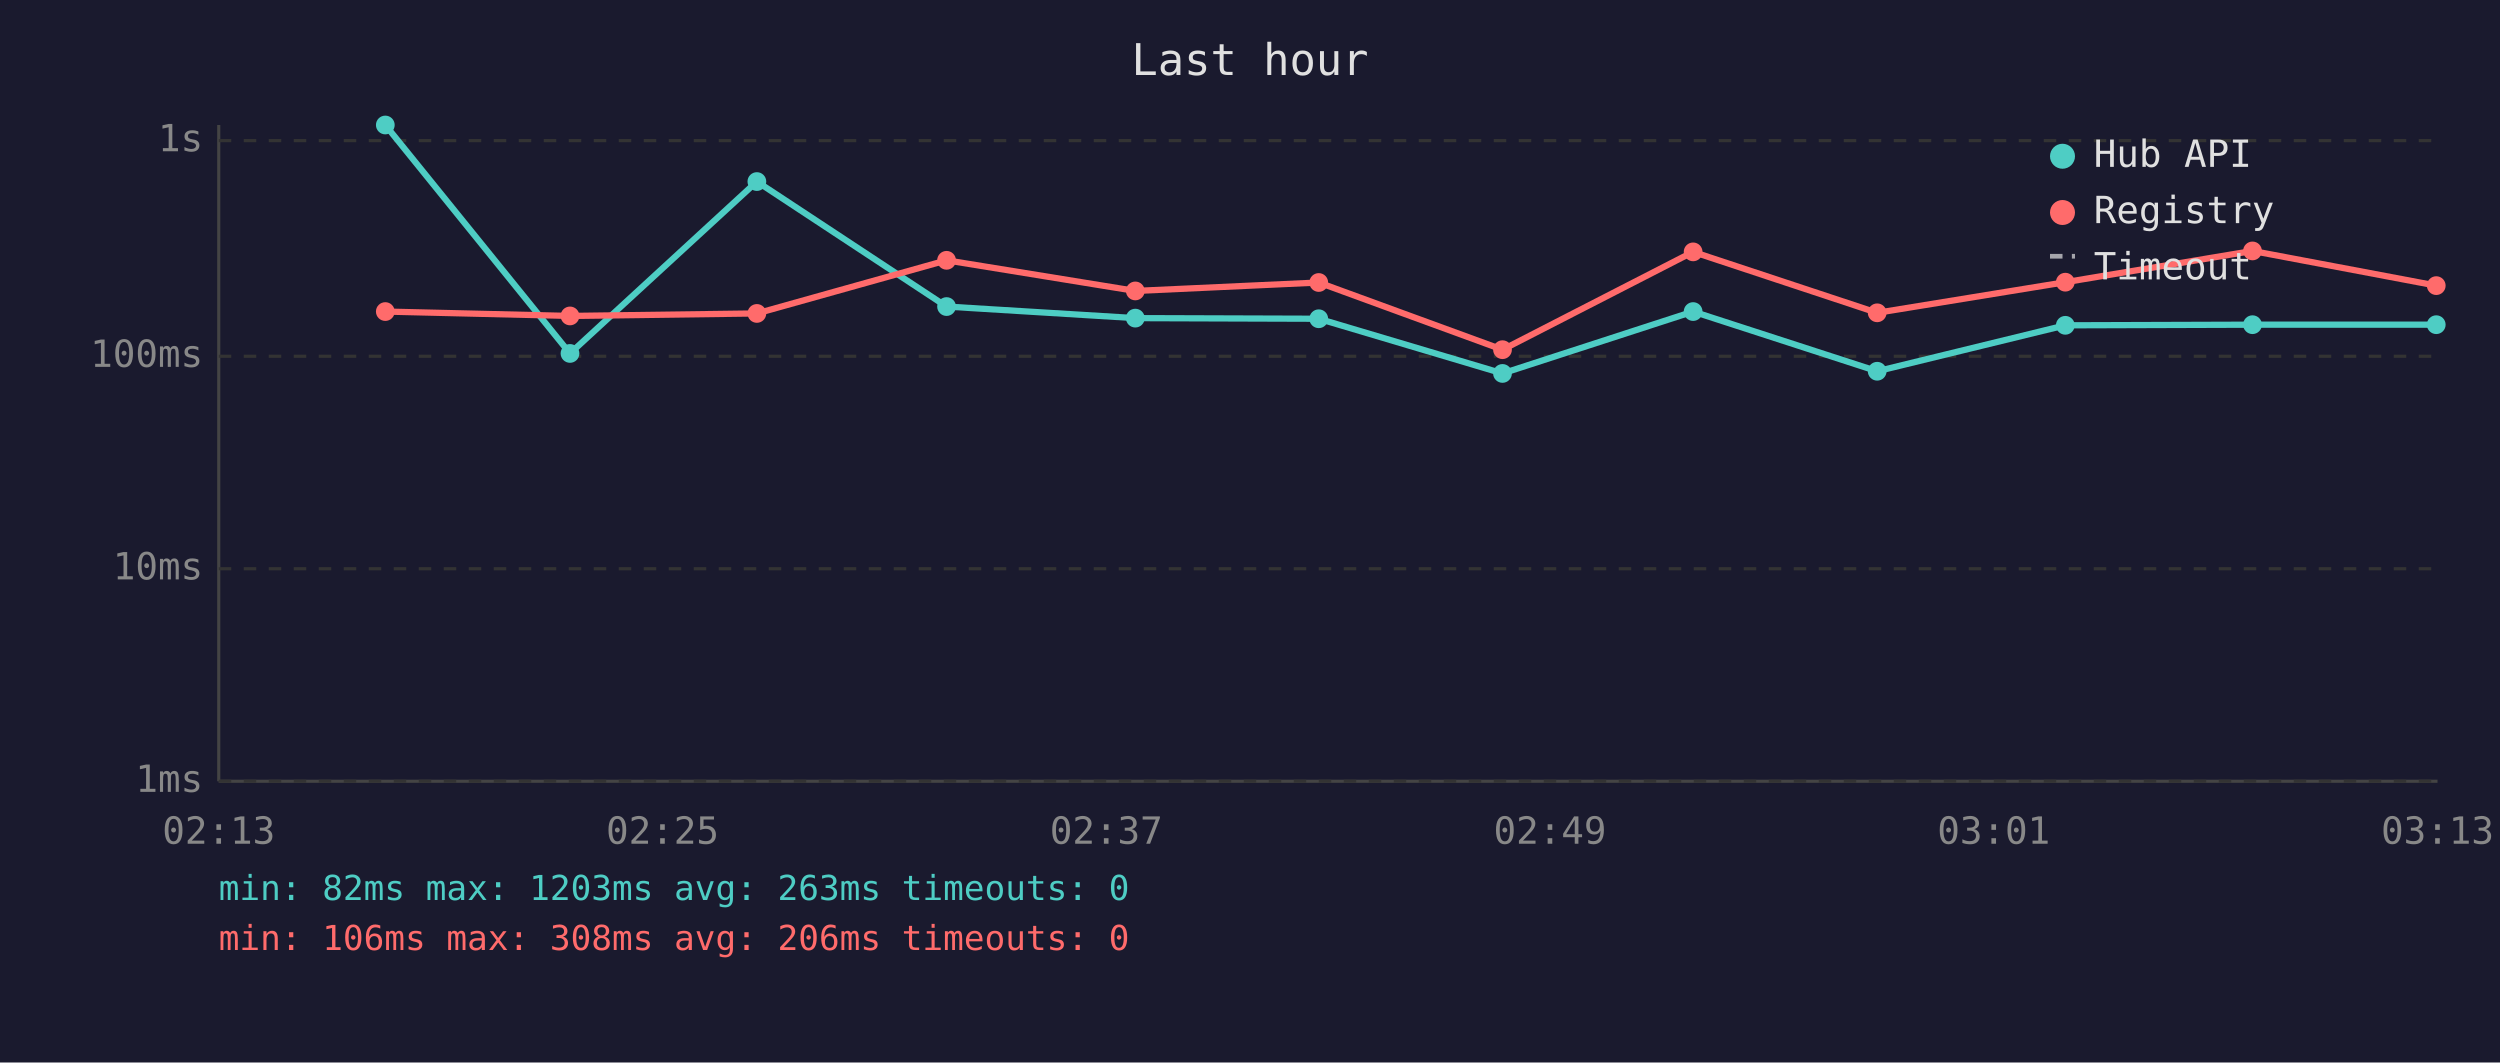
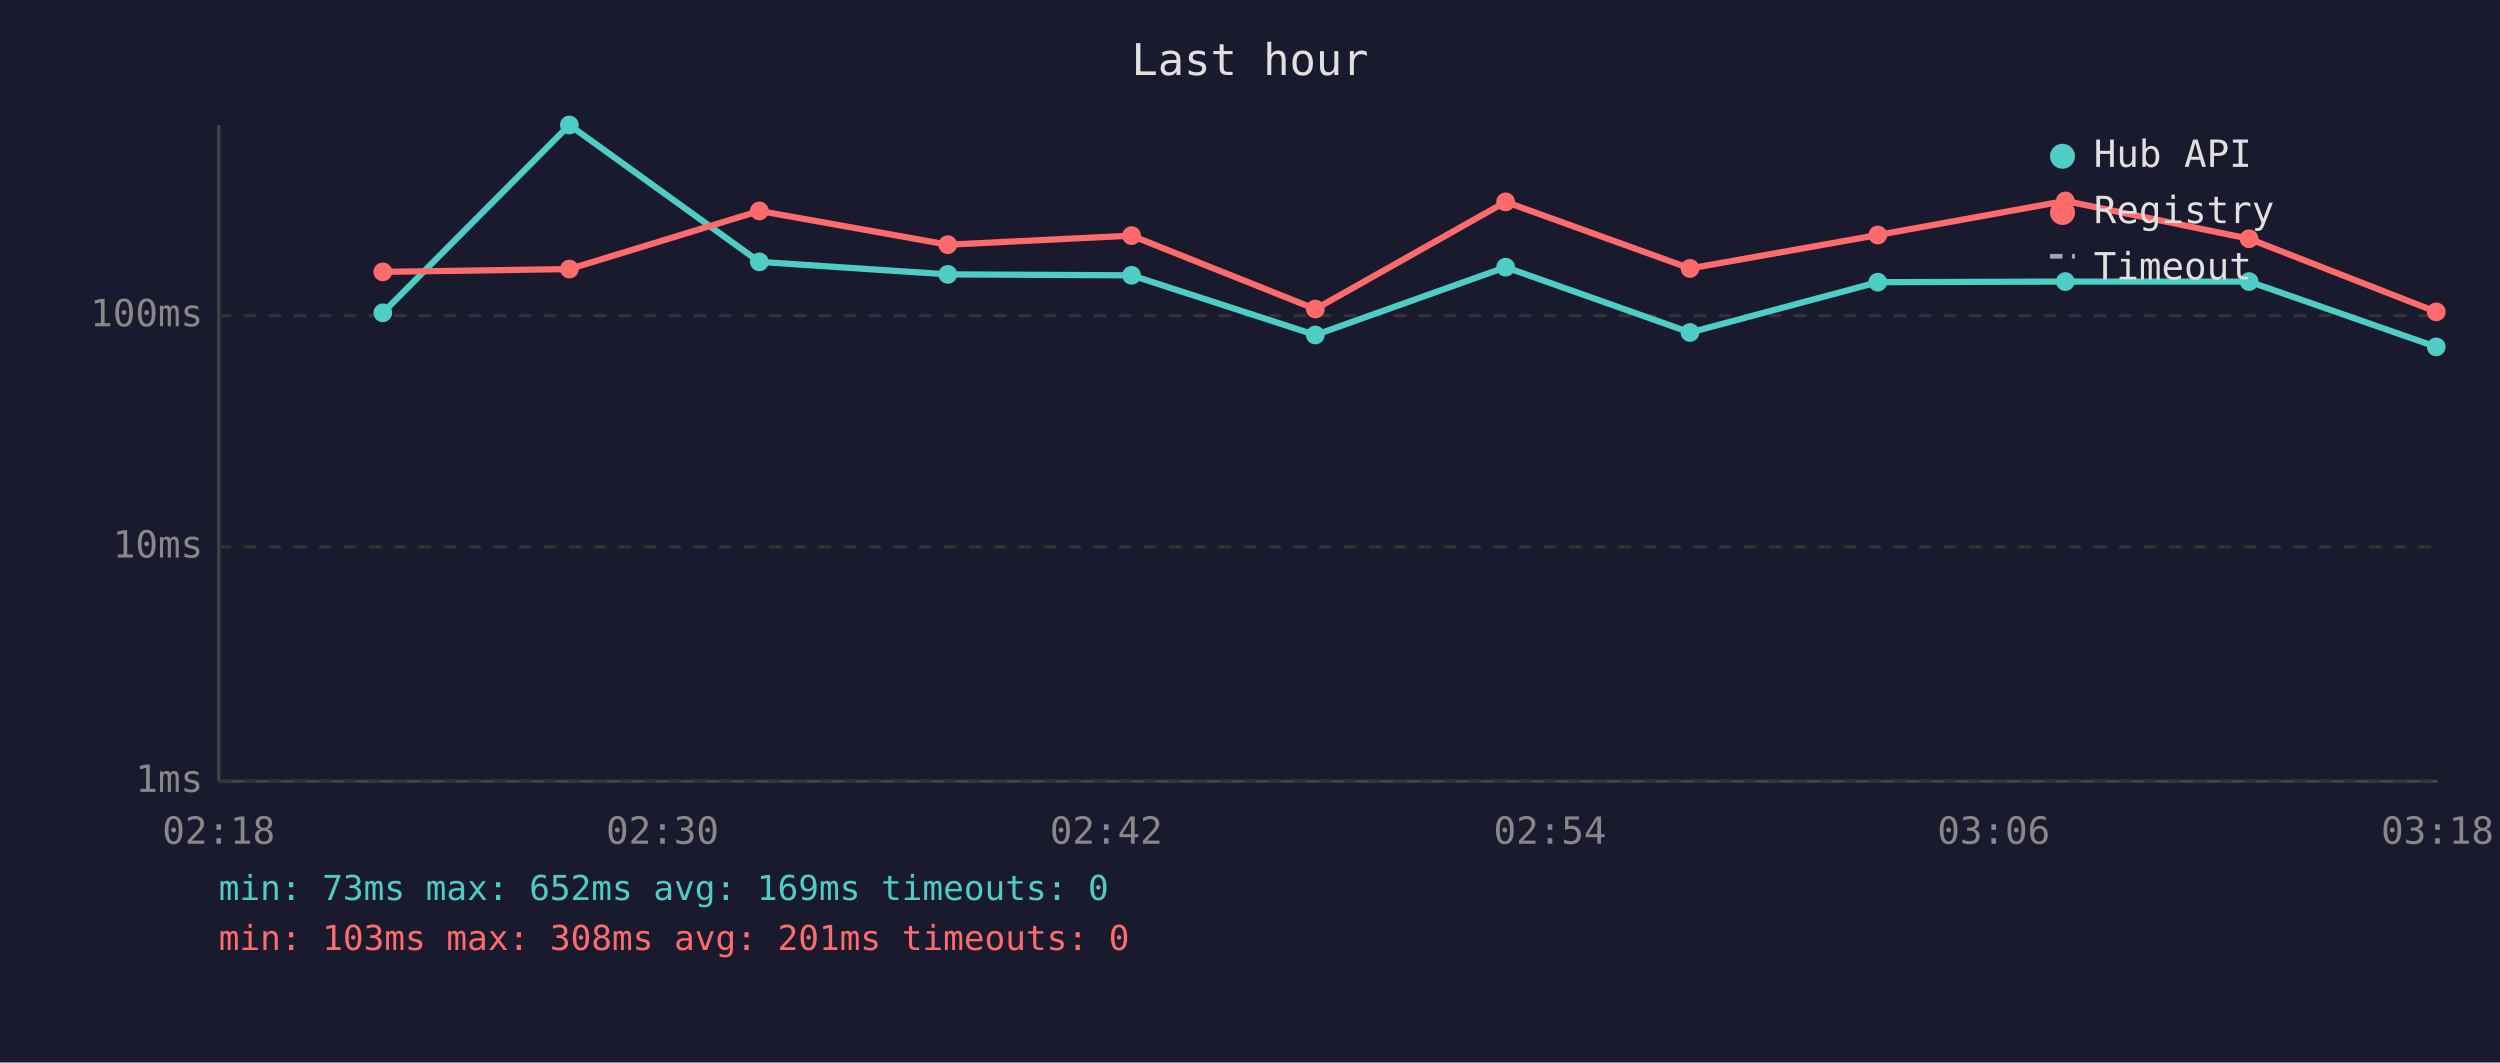
<svg xmlns="http://www.w3.org/2000/svg" viewBox="0 0 800 340" font-family="monospace" font-size="12">
  <rect width="800" height="340" fill="#1a1a2e" />
  <text x="400" y="24" fill="#e0e0e0" font-size="14" text-anchor="middle">Last hour</text>
  <line x1="70" y1="40" x2="70" y2="250" stroke="#444" stroke-width="1" />
  <line x1="70" y1="250" x2="780" y2="250" stroke="#444" stroke-width="1" />
  <line x1="70" y1="250" x2="780" y2="250" stroke="#333" stroke-width="1" stroke-dasharray="4" />
  <text x="65" y="250" fill="#888" text-anchor="end" dominant-baseline="middle">1ms</text>
-   <line x1="70" y1="182" x2="780" y2="182" stroke="#333" stroke-width="1" stroke-dasharray="4" />
-   <text x="65" y="182" fill="#888" text-anchor="end" dominant-baseline="middle">10ms</text>
-   <line x1="70" y1="114" x2="780" y2="114" stroke="#333" stroke-width="1" stroke-dasharray="4" />
-   <text x="65" y="114" fill="#888" text-anchor="end" dominant-baseline="middle">100ms</text>
-   <line x1="70" y1="45" x2="780" y2="45" stroke="#333" stroke-width="1" stroke-dasharray="4" />
-   <text x="65" y="45" fill="#888" text-anchor="end" dominant-baseline="middle">1s</text>
-   <text x="70" y="270" fill="#888" text-anchor="middle">02:13</text>
-   <text x="212" y="270" fill="#888" text-anchor="middle">02:25</text>
-   <text x="354" y="270" fill="#888" text-anchor="middle">02:37</text>
-   <text x="496" y="270" fill="#888" text-anchor="middle">02:49</text>
-   <text x="638" y="270" fill="#888" text-anchor="middle">03:01</text>
-   <text x="780" y="270" fill="#888" text-anchor="middle">03:13</text>
-   <polyline points="123.3,40.0 182.4,113.1 242.2,58.1 302.9,98.1 363.3,101.8 422.0,102.0 480.8,119.5 541.8,99.7 600.7,118.8 660.9,104.1 720.8,103.9 779.6,103.9" fill="none" stroke="#4ecdc4" stroke-width="2" opacity="1" />
-   <circle cx="123.3" cy="40.0" r="3" fill="#4ecdc4" />
-   <circle cx="182.4" cy="113.1" r="3" fill="#4ecdc4" />
-   <circle cx="242.2" cy="58.1" r="3" fill="#4ecdc4" />
-   <circle cx="302.9" cy="98.1" r="3" fill="#4ecdc4" />
-   <circle cx="363.3" cy="101.8" r="3" fill="#4ecdc4" />
-   <circle cx="422.0" cy="102.0" r="3" fill="#4ecdc4" />
-   <circle cx="480.8" cy="119.5" r="3" fill="#4ecdc4" />
-   <circle cx="541.8" cy="99.7" r="3" fill="#4ecdc4" />
-   <circle cx="600.7" cy="118.8" r="3" fill="#4ecdc4" />
-   <circle cx="660.9" cy="104.1" r="3" fill="#4ecdc4" />
-   <circle cx="720.8" cy="103.9" r="3" fill="#4ecdc4" />
-   <circle cx="779.6" cy="103.9" r="3" fill="#4ecdc4" />
-   <polyline points="123.3,99.7 182.4,101.1 242.2,100.3 302.9,83.3 363.3,93.1 422.0,90.4 480.8,111.9 541.8,80.6 600.7,100.1 660.9,90.3 720.8,80.3 779.6,91.4" fill="none" stroke="#ff6b6b" stroke-width="2" opacity="1" />
-   <circle cx="123.3" cy="99.7" r="3" fill="#ff6b6b" />
-   <circle cx="182.4" cy="101.1" r="3" fill="#ff6b6b" />
-   <circle cx="242.2" cy="100.3" r="3" fill="#ff6b6b" />
-   <circle cx="302.9" cy="83.3" r="3" fill="#ff6b6b" />
-   <circle cx="363.3" cy="93.1" r="3" fill="#ff6b6b" />
-   <circle cx="422.0" cy="90.4" r="3" fill="#ff6b6b" />
-   <circle cx="480.8" cy="111.9" r="3" fill="#ff6b6b" />
-   <circle cx="541.8" cy="80.6" r="3" fill="#ff6b6b" />
-   <circle cx="600.7" cy="100.1" r="3" fill="#ff6b6b" />
-   <circle cx="660.9" cy="90.3" r="3" fill="#ff6b6b" />
-   <circle cx="720.8" cy="80.3" r="3" fill="#ff6b6b" />
-   <circle cx="779.6" cy="91.4" r="3" fill="#ff6b6b" />
+   <line x1="70" y1="175" x2="780" y2="175" stroke="#333" stroke-width="1" stroke-dasharray="4" />
+   <text x="65" y="175" fill="#888" text-anchor="end" dominant-baseline="middle">10ms</text>
+   <line x1="70" y1="101" x2="780" y2="101" stroke="#333" stroke-width="1" stroke-dasharray="4" />
+   <text x="65" y="101" fill="#888" text-anchor="end" dominant-baseline="middle">100ms</text>
+   <text x="70" y="270" fill="#888" text-anchor="middle">02:18</text>
+   <text x="212" y="270" fill="#888" text-anchor="middle">02:30</text>
+   <text x="354" y="270" fill="#888" text-anchor="middle">02:42</text>
+   <text x="496" y="270" fill="#888" text-anchor="middle">02:54</text>
+   <text x="638" y="270" fill="#888" text-anchor="middle">03:06</text>
+   <text x="780" y="270" fill="#888" text-anchor="middle">03:18</text>
+   <polyline points="122.5,100.1 182.2,40.0 243.0,83.8 303.3,87.8 362.1,88.1 420.9,107.2 481.8,85.5 540.8,106.4 600.9,90.3 660.9,90.1 719.7,90.1 779.6,111.0" fill="none" stroke="#4ecdc4" stroke-width="2" opacity="1" />
+   <circle cx="122.5" cy="100.1" r="3" fill="#4ecdc4" />
+   <circle cx="182.2" cy="40.0" r="3" fill="#4ecdc4" />
+   <circle cx="243.0" cy="83.8" r="3" fill="#4ecdc4" />
+   <circle cx="303.3" cy="87.8" r="3" fill="#4ecdc4" />
+   <circle cx="362.1" cy="88.1" r="3" fill="#4ecdc4" />
+   <circle cx="420.9" cy="107.2" r="3" fill="#4ecdc4" />
+   <circle cx="481.8" cy="85.5" r="3" fill="#4ecdc4" />
+   <circle cx="540.8" cy="106.4" r="3" fill="#4ecdc4" />
+   <circle cx="600.9" cy="90.3" r="3" fill="#4ecdc4" />
+   <circle cx="660.9" cy="90.1" r="3" fill="#4ecdc4" />
+   <circle cx="719.7" cy="90.1" r="3" fill="#4ecdc4" />
+   <circle cx="779.6" cy="111.0" r="3" fill="#4ecdc4" />
+   <polyline points="122.5,87.0 182.2,86.1 243.0,67.5 303.3,78.3 362.1,75.4 420.9,98.9 481.8,64.6 540.8,85.9 600.9,75.2 660.9,64.3 719.7,76.4 779.6,99.8" fill="none" stroke="#ff6b6b" stroke-width="2" opacity="1" />
+   <circle cx="122.5" cy="87.0" r="3" fill="#ff6b6b" />
+   <circle cx="182.2" cy="86.1" r="3" fill="#ff6b6b" />
+   <circle cx="243.0" cy="67.5" r="3" fill="#ff6b6b" />
+   <circle cx="303.3" cy="78.3" r="3" fill="#ff6b6b" />
+   <circle cx="362.1" cy="75.4" r="3" fill="#ff6b6b" />
+   <circle cx="420.9" cy="98.9" r="3" fill="#ff6b6b" />
+   <circle cx="481.8" cy="64.6" r="3" fill="#ff6b6b" />
+   <circle cx="540.8" cy="85.9" r="3" fill="#ff6b6b" />
+   <circle cx="600.9" cy="75.2" r="3" fill="#ff6b6b" />
+   <circle cx="660.9" cy="64.3" r="3" fill="#ff6b6b" />
+   <circle cx="719.7" cy="76.4" r="3" fill="#ff6b6b" />
+   <circle cx="779.6" cy="99.8" r="3" fill="#ff6b6b" />
  <circle cx="660" cy="50" r="4" fill="#4ecdc4" />
  <text x="670" y="50" fill="#e0e0e0" dominant-baseline="middle">Hub API</text>
  <circle cx="660" cy="68" r="4" fill="#ff6b6b" />
  <text x="670" y="68" fill="#e0e0e0" dominant-baseline="middle">Registry</text>
  <line x1="656" y1="82" x2="664" y2="82" stroke="#e0e0e0" stroke-width="1.5" stroke-dasharray="4,3" opacity="0.7" />
  <text x="670" y="86" fill="#e0e0e0" dominant-baseline="middle">Timeout</text>
-   <text x="70" y="288" fill="#4ecdc4" font-size="11">min: 82ms  max: 1203ms  avg: 263ms  timeouts: 0</text>
-   <text x="70" y="304" fill="#ff6b6b" font-size="11">min: 106ms  max: 308ms  avg: 206ms  timeouts: 0</text>
+   <text x="70" y="288" fill="#4ecdc4" font-size="11">min: 73ms  max: 652ms  avg: 169ms  timeouts: 0</text>
+   <text x="70" y="304" fill="#ff6b6b" font-size="11">min: 103ms  max: 308ms  avg: 201ms  timeouts: 0</text>
</svg>
